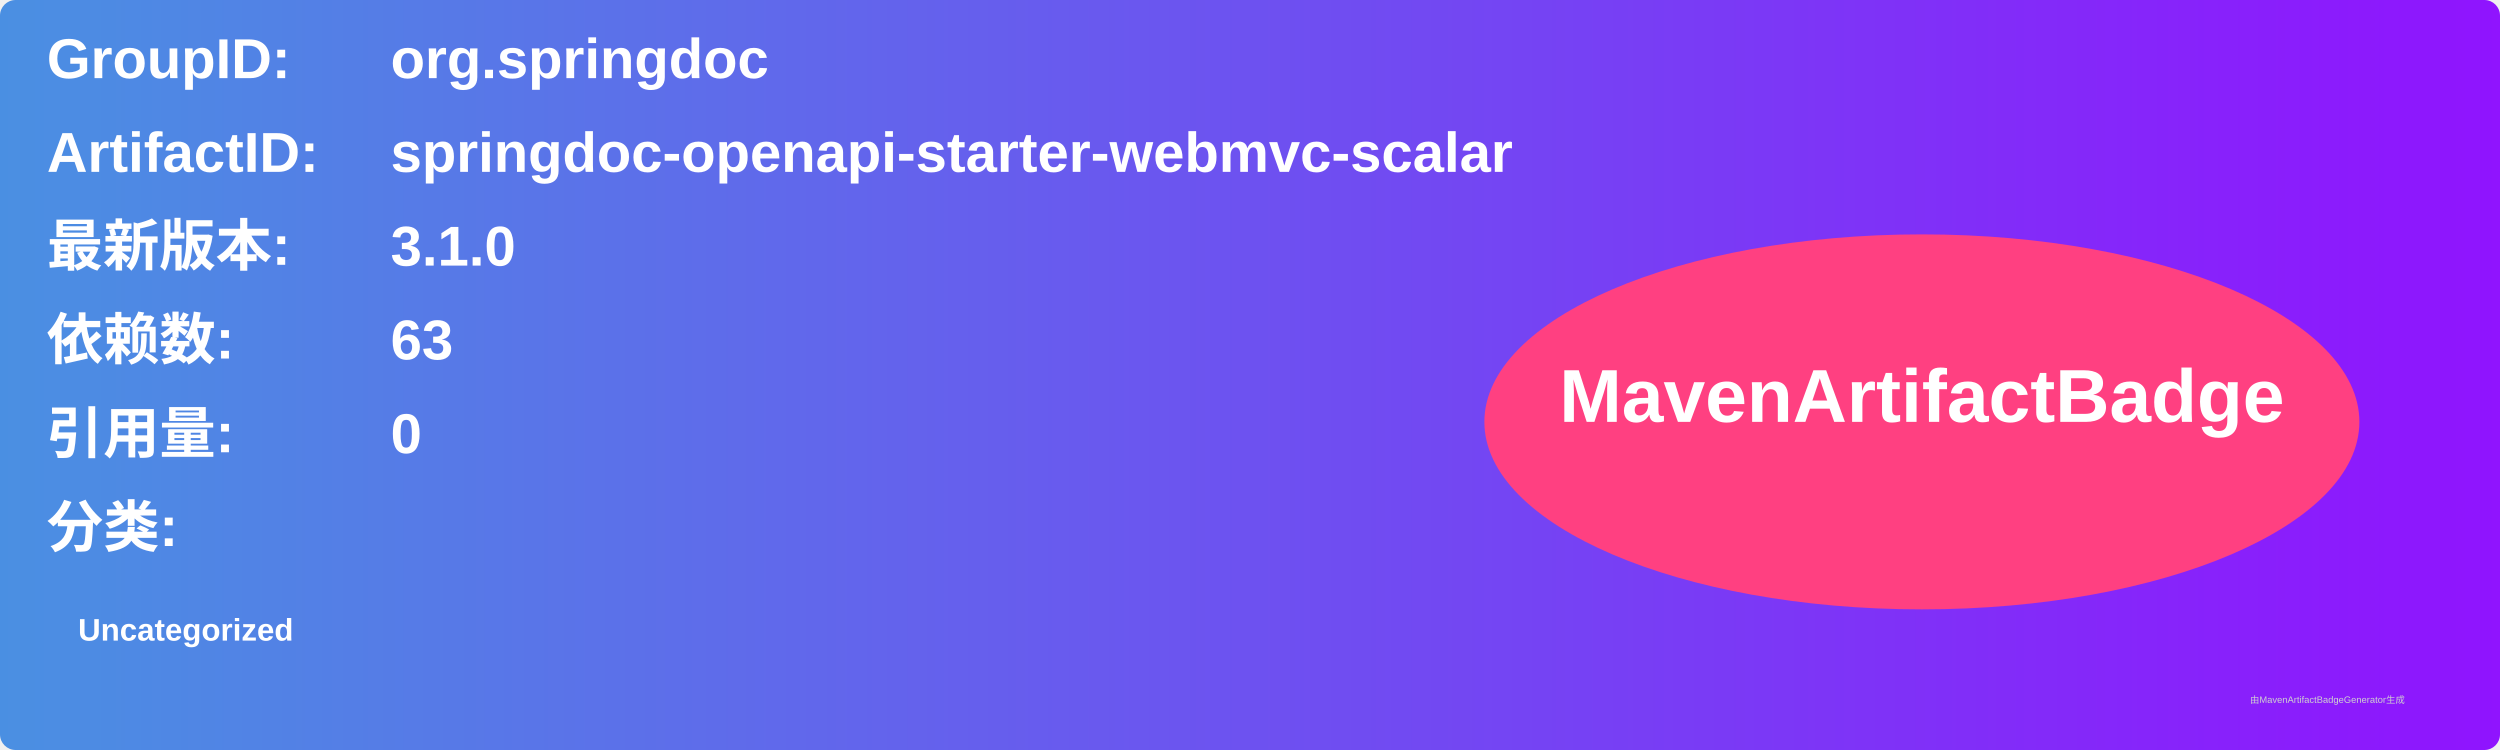
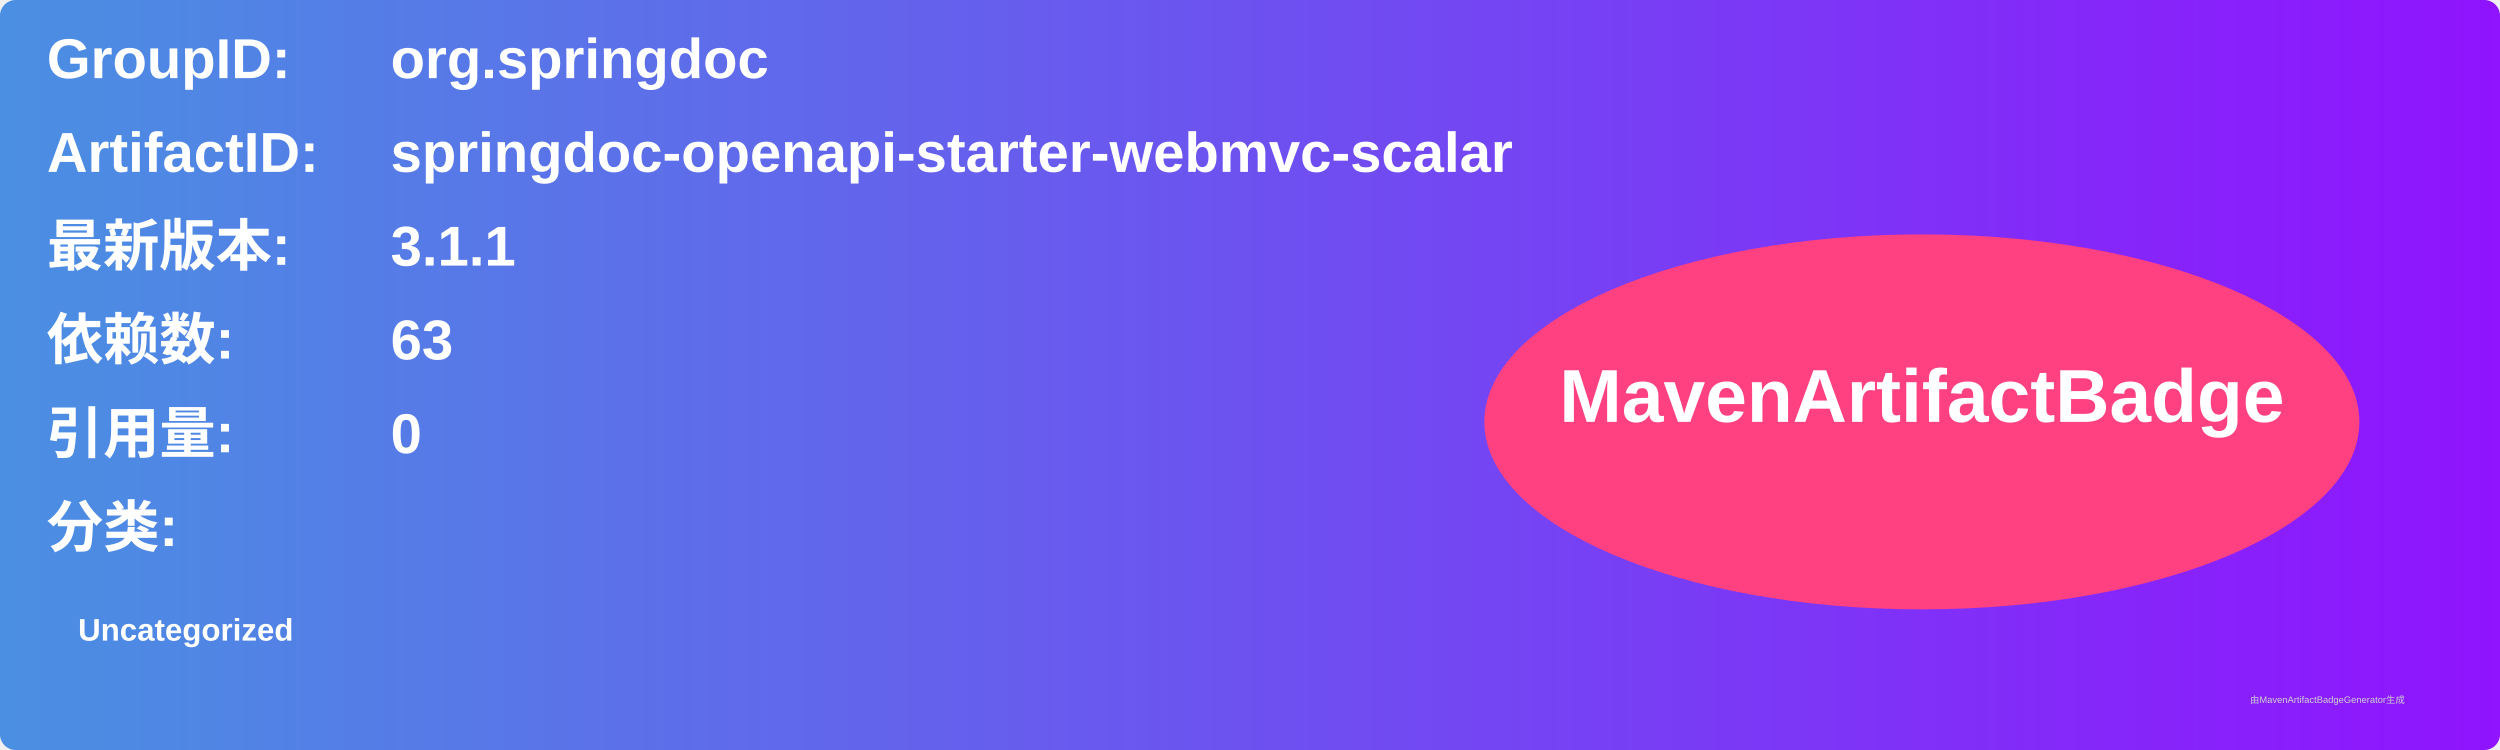
<svg xmlns="http://www.w3.org/2000/svg" width="800" height="240" viewBox="0 0 800 240">
  <linearGradient id="grad" x1="0%" y1="0%" x2="100%" y2="0%">
    <stop offset="0%" stop-color="#4a90e2" />
    <stop offset="100%" stop-color="#9013fe" />
  </linearGradient>
  <rect width="100%" height="100%" rx="5" ry="5" fill="url(#grad)" />
  <g transform="translate(15, 15)">
    <text x="0" y="10" font-family="Arial" font-size="18" fill="white" font-weight="bold" width="260">GroupID:</text>
    <text x="110" y="10" font-family="Arial" font-size="18" fill="white" font-weight="bold" width="460">org.springdoc</text>
    <text x="0" y="40" font-family="Arial" font-size="18" fill="white" font-weight="bold" width="260">ArtifactID:</text>
    <text x="110" y="40" font-family="Arial" font-size="18" fill="white" font-weight="bold" width="460">springdoc-openapi-starter-webmvc-scalar</text>
    <text x="0" y="70" font-family="Arial" font-size="18" fill="white" font-weight="bold">最新版本:</text>
    <text x="110" y="70" font-family="Arial" font-size="18" fill="white" font-weight="bold">
-       <tspan font-weight="bold">3.1.0</tspan>
+       <tspan font-weight="bold">3.1.1</tspan>
    </text>
    <text x="0" y="100" font-family="Arial" font-size="18" fill="white" font-weight="bold">依赖数: </text>
    <text x="110" y="100" font-family="Arial" font-size="18" fill="white">
      <tspan font-weight="bold">63</tspan>
    </text>
    <text x="0" y="130" font-family="Arial" font-size="18" fill="white" font-weight="bold">引用量: </text>
    <text x="110" y="130" font-family="Arial" font-size="18" fill="white">
      <tspan font-weight="bold">0</tspan>
    </text>
    <text x="0" y="160" font-family="Arial" font-size="18" fill="white" font-weight="bold">分类:</text>
    <text x="10" y="190" font-family="Arial" font-size="10" fill="white">
      <tspan font-weight="bold">Uncategorized</tspan>
    </text>
    <ellipse cx="600" cy="120" rx="140" ry="60" fill="#ff4081" />
    <text x="600" y="120" text-anchor="middle" font-family="Arial" font-size="24" fill="white" font-weight="bold">MavenArtifactBadge</text>
  </g>
  <text x="720" y="225" font-family="Arial" font-size="3" fill="#d0d0d0">由MavenArtifactBadgeGenerator生成</text>
</svg>
